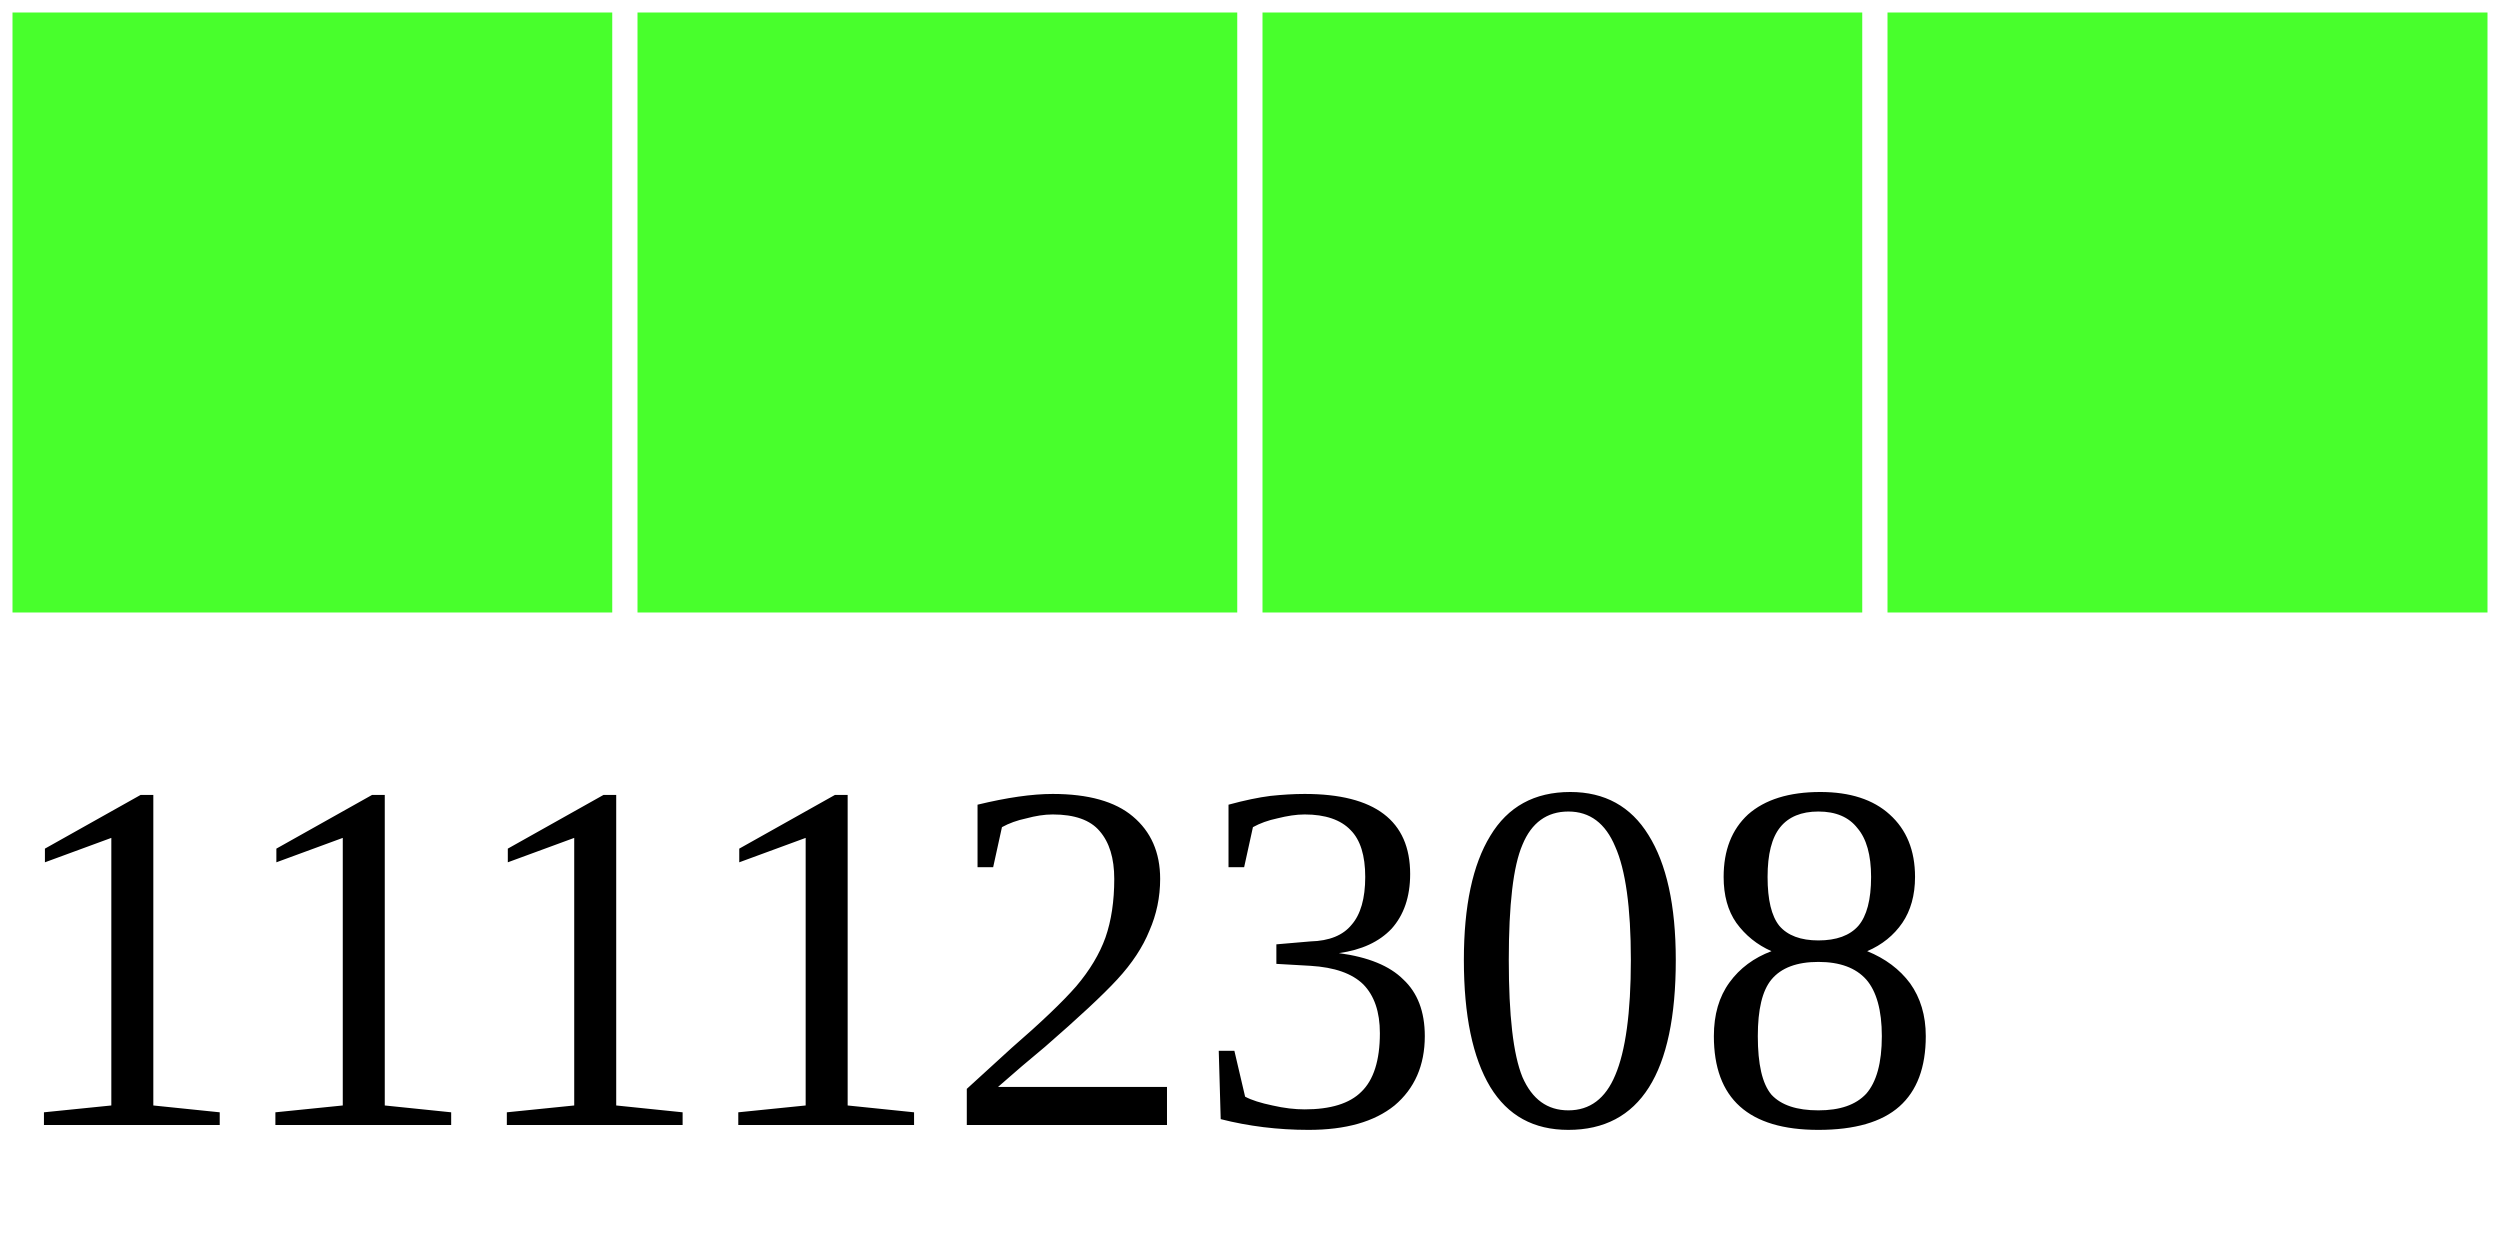
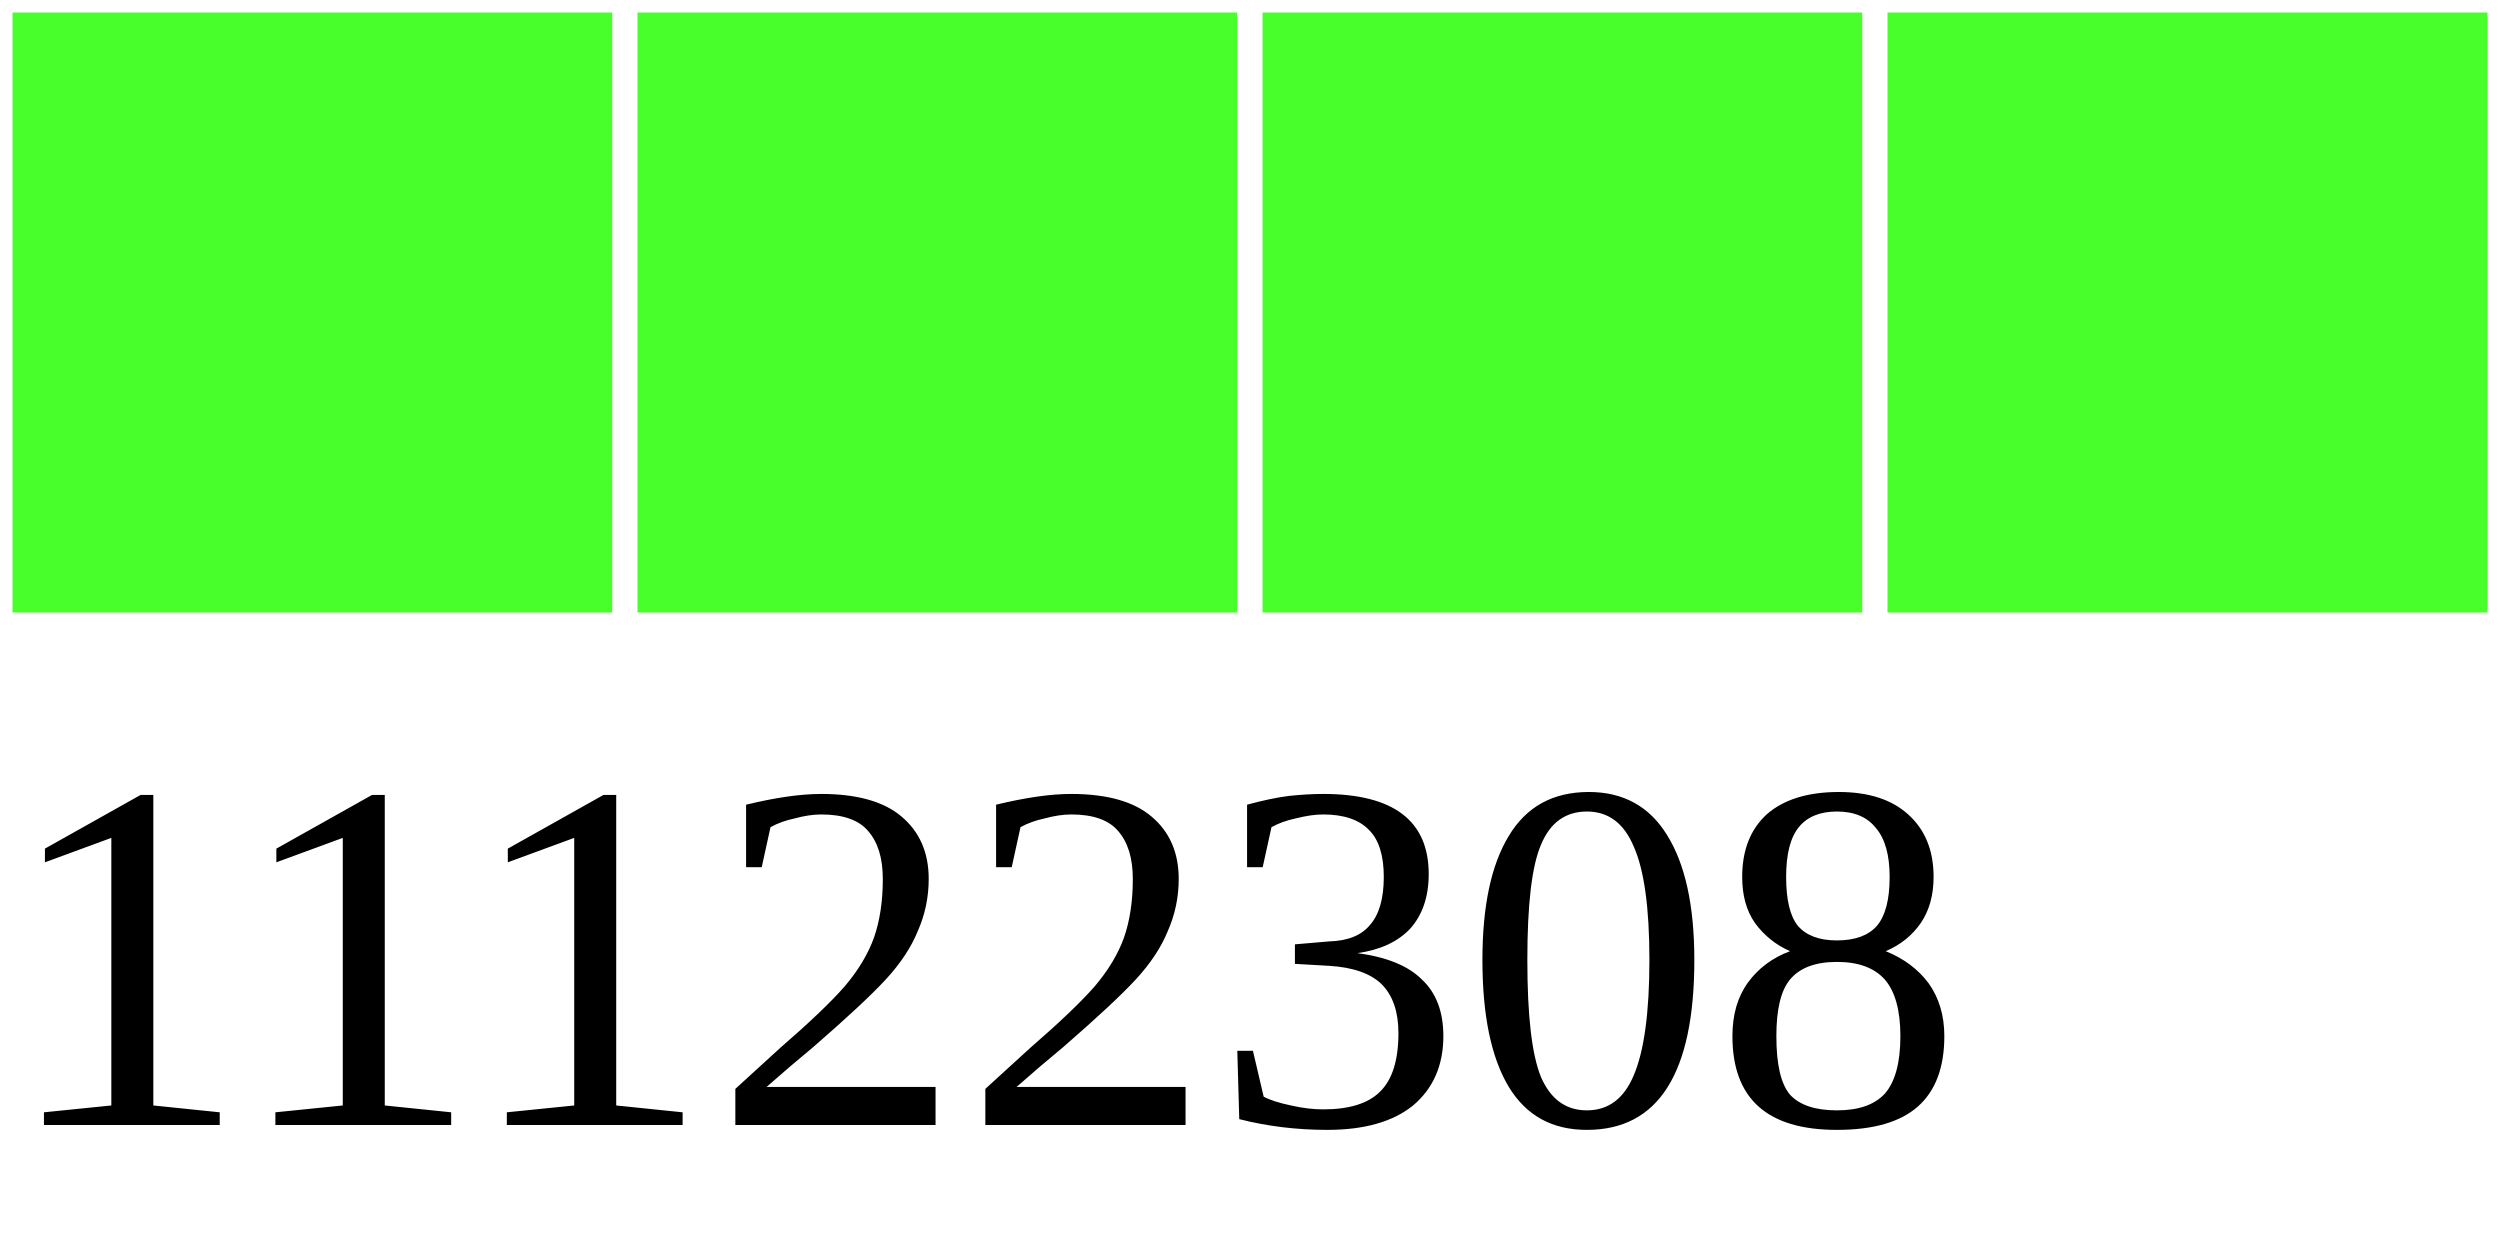
<svg xmlns="http://www.w3.org/2000/svg" width="40" height="20">
  <g>
    <rect width="10" height="10" style="fill:#48FF2C;stroke-width:0.4;stroke:rgb(255,255,255)" x="0" />
    <rect width="10" height="10" style="fill:#48FF2C;stroke-width:0.4;stroke:rgb(255,255,255)" x="10" />
    <rect width="10" height="10" style="fill:#48FF2C;stroke-width:0.4;stroke:rgb(255,255,255)" x="20" />
    <rect width="10" height="10" style="fill:#48FF2C;stroke-width:0.4;stroke:rgb(255,255,255)" x="30" />
-     <text x="0" y="18" fill="black" font-size="8">11112308</text>
+     <text x="0" y="18" fill="black" font-size="8">11122308</text>
  </g>
</svg>
